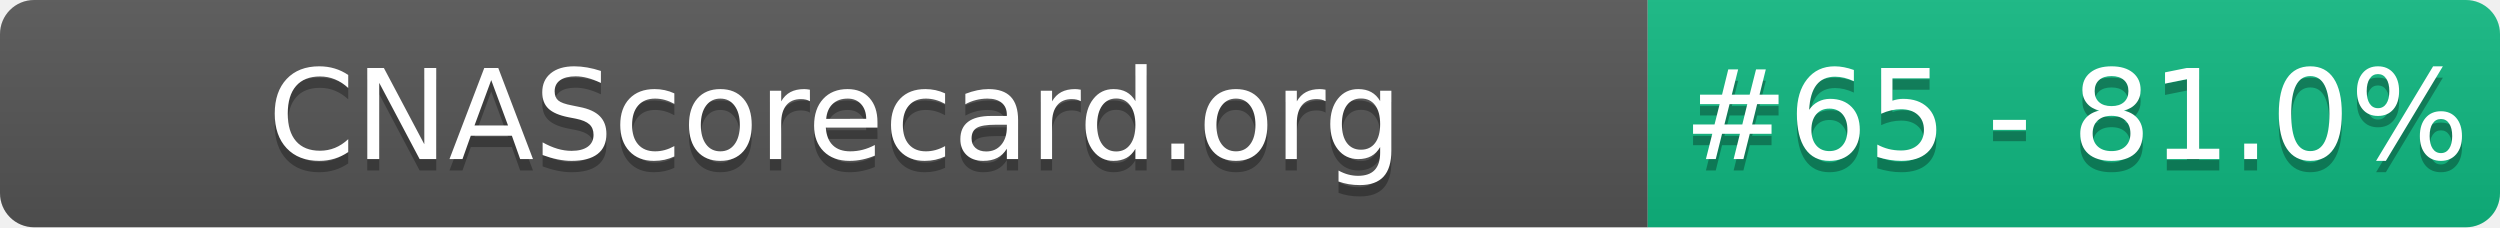
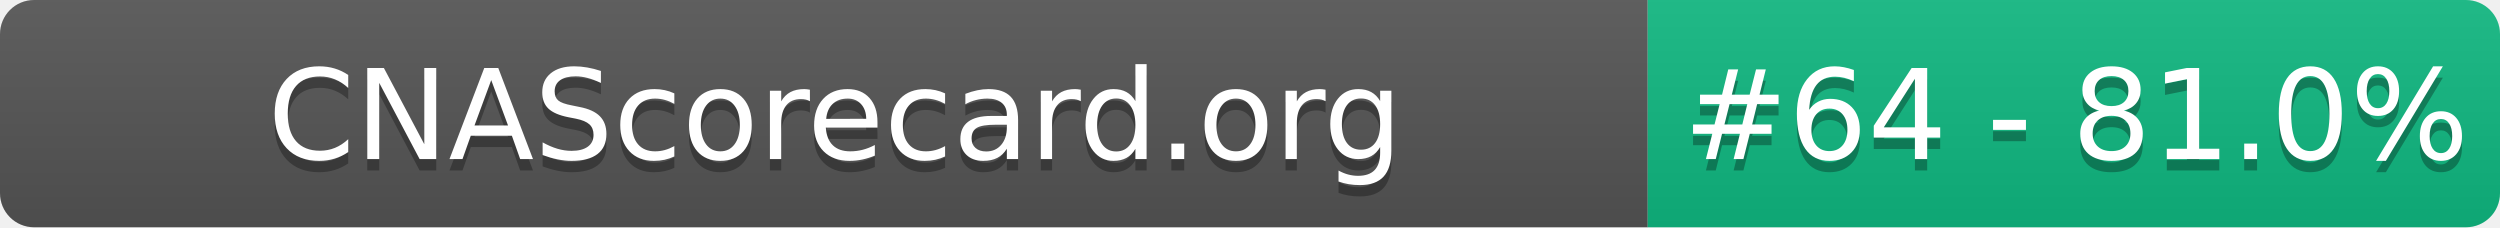
- <svg xmlns="http://www.w3.org/2000/svg" width="220" height="20" role="img" aria-label="CNAScorecard.org: #65 - 81.0%">
+ <svg xmlns="http://www.w3.org/2000/svg" width="220" height="20" role="img" aria-label="CNAScorecard.org: #64 - 81.0%">
  <linearGradient id="s" x2="0" y2="100%">
    <stop offset="0" stop-color="#bbb" stop-opacity=".1" />
    <stop offset="1" stop-opacity=".1" />
  </linearGradient>
  <clipPath id="r">
    <rect width="220" height="20" rx="3" fill="#fff" />
  </clipPath>
  <g clip-path="url(#r)">
    <rect width="145" height="20" fill="#555" />
    <rect x="145" width="75" height="20" fill="#10B981" />
    <rect width="220" height="20" fill="url(#s)" />
  </g>
  <g fill="#fff" text-anchor="middle" font-family="Verdana,Geneva,DejaVu Sans,sans-serif" text-rendering="geometricPrecision" font-size="110">
    <text aria-hidden="true" x="735" y="150" fill="#010101" fill-opacity=".3" transform="scale(.1)" textLength="1350">CNAScorecard.org</text>
    <text x="735" y="140" transform="scale(.1)" fill="#fff" textLength="1350">CNAScorecard.org</text>
-     <text aria-hidden="true" x="1827" y="150" fill="#010101" fill-opacity=".3" transform="scale(.1)" textLength="605">#65 - 81.0%</text>
-     <text x="1827" y="140" transform="scale(.1)" fill="#fff" textLength="605">#65 - 81.0%</text>
+     <text aria-hidden="true" x="1827" y="150" fill="#010101" fill-opacity=".3" transform="scale(.1)" textLength="605">#64 - 81.0%</text>
+     <text x="1827" y="140" transform="scale(.1)" fill="#fff" textLength="605">#64 - 81.0%</text>
  </g>
</svg>
